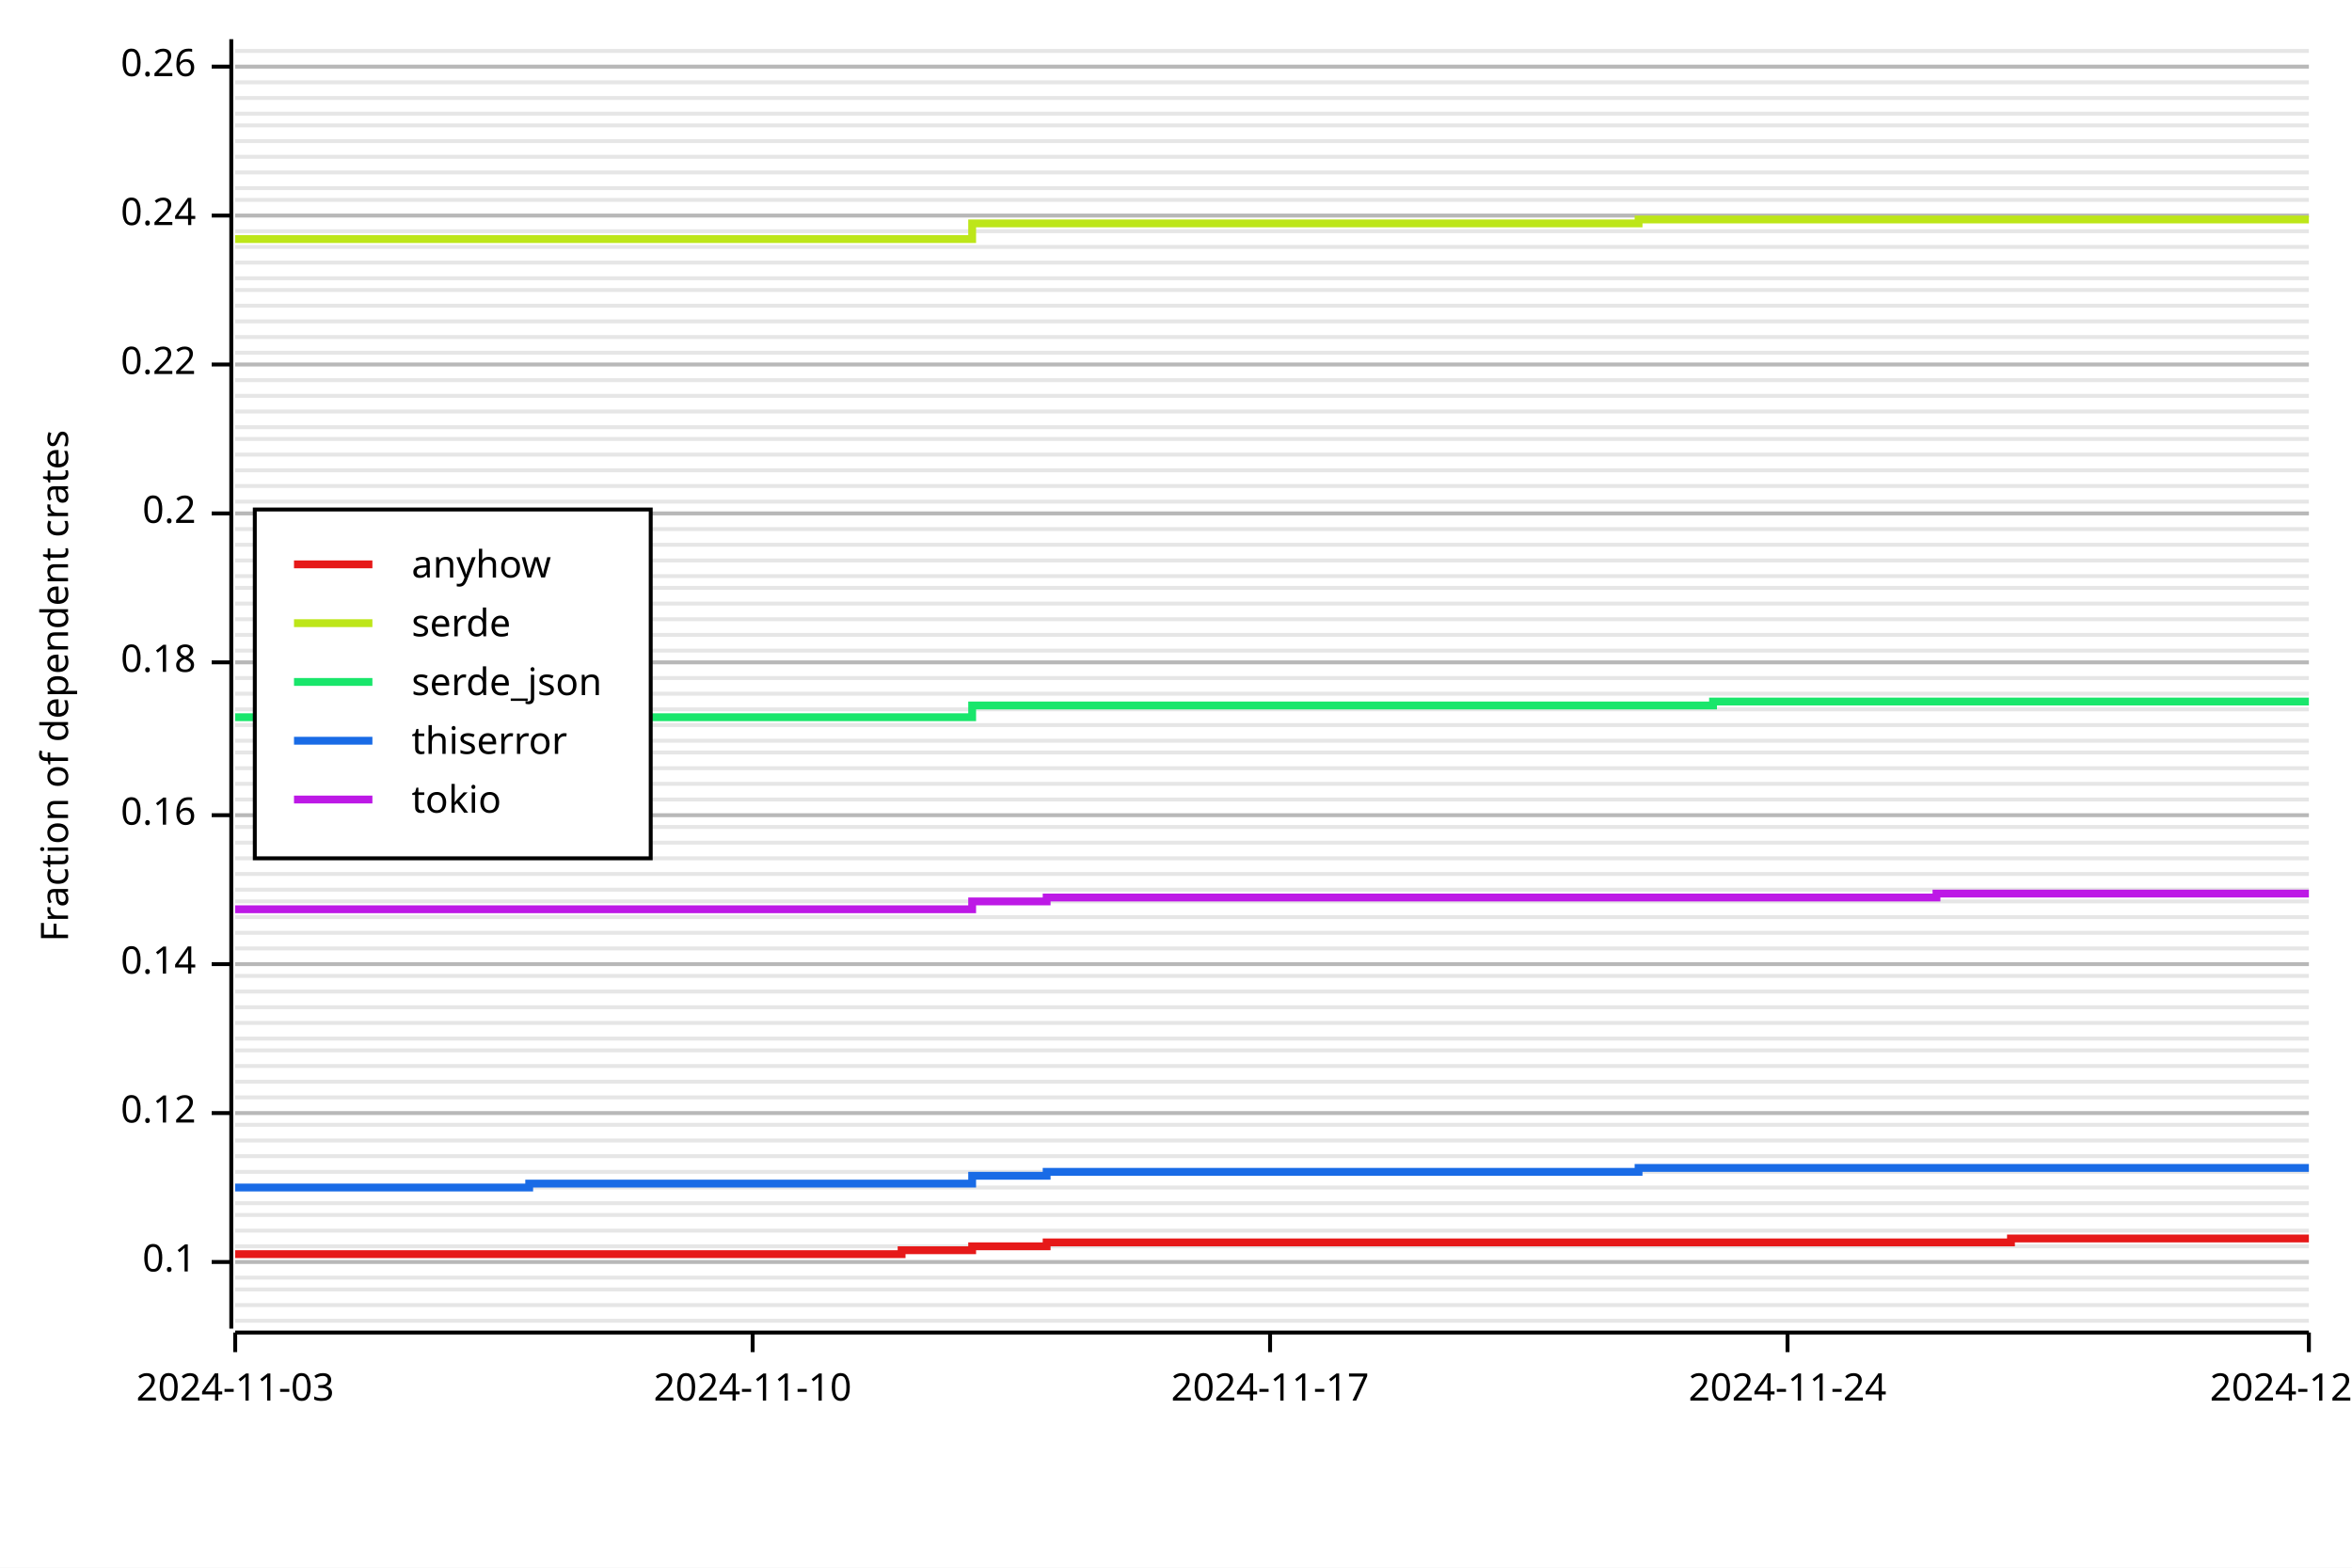
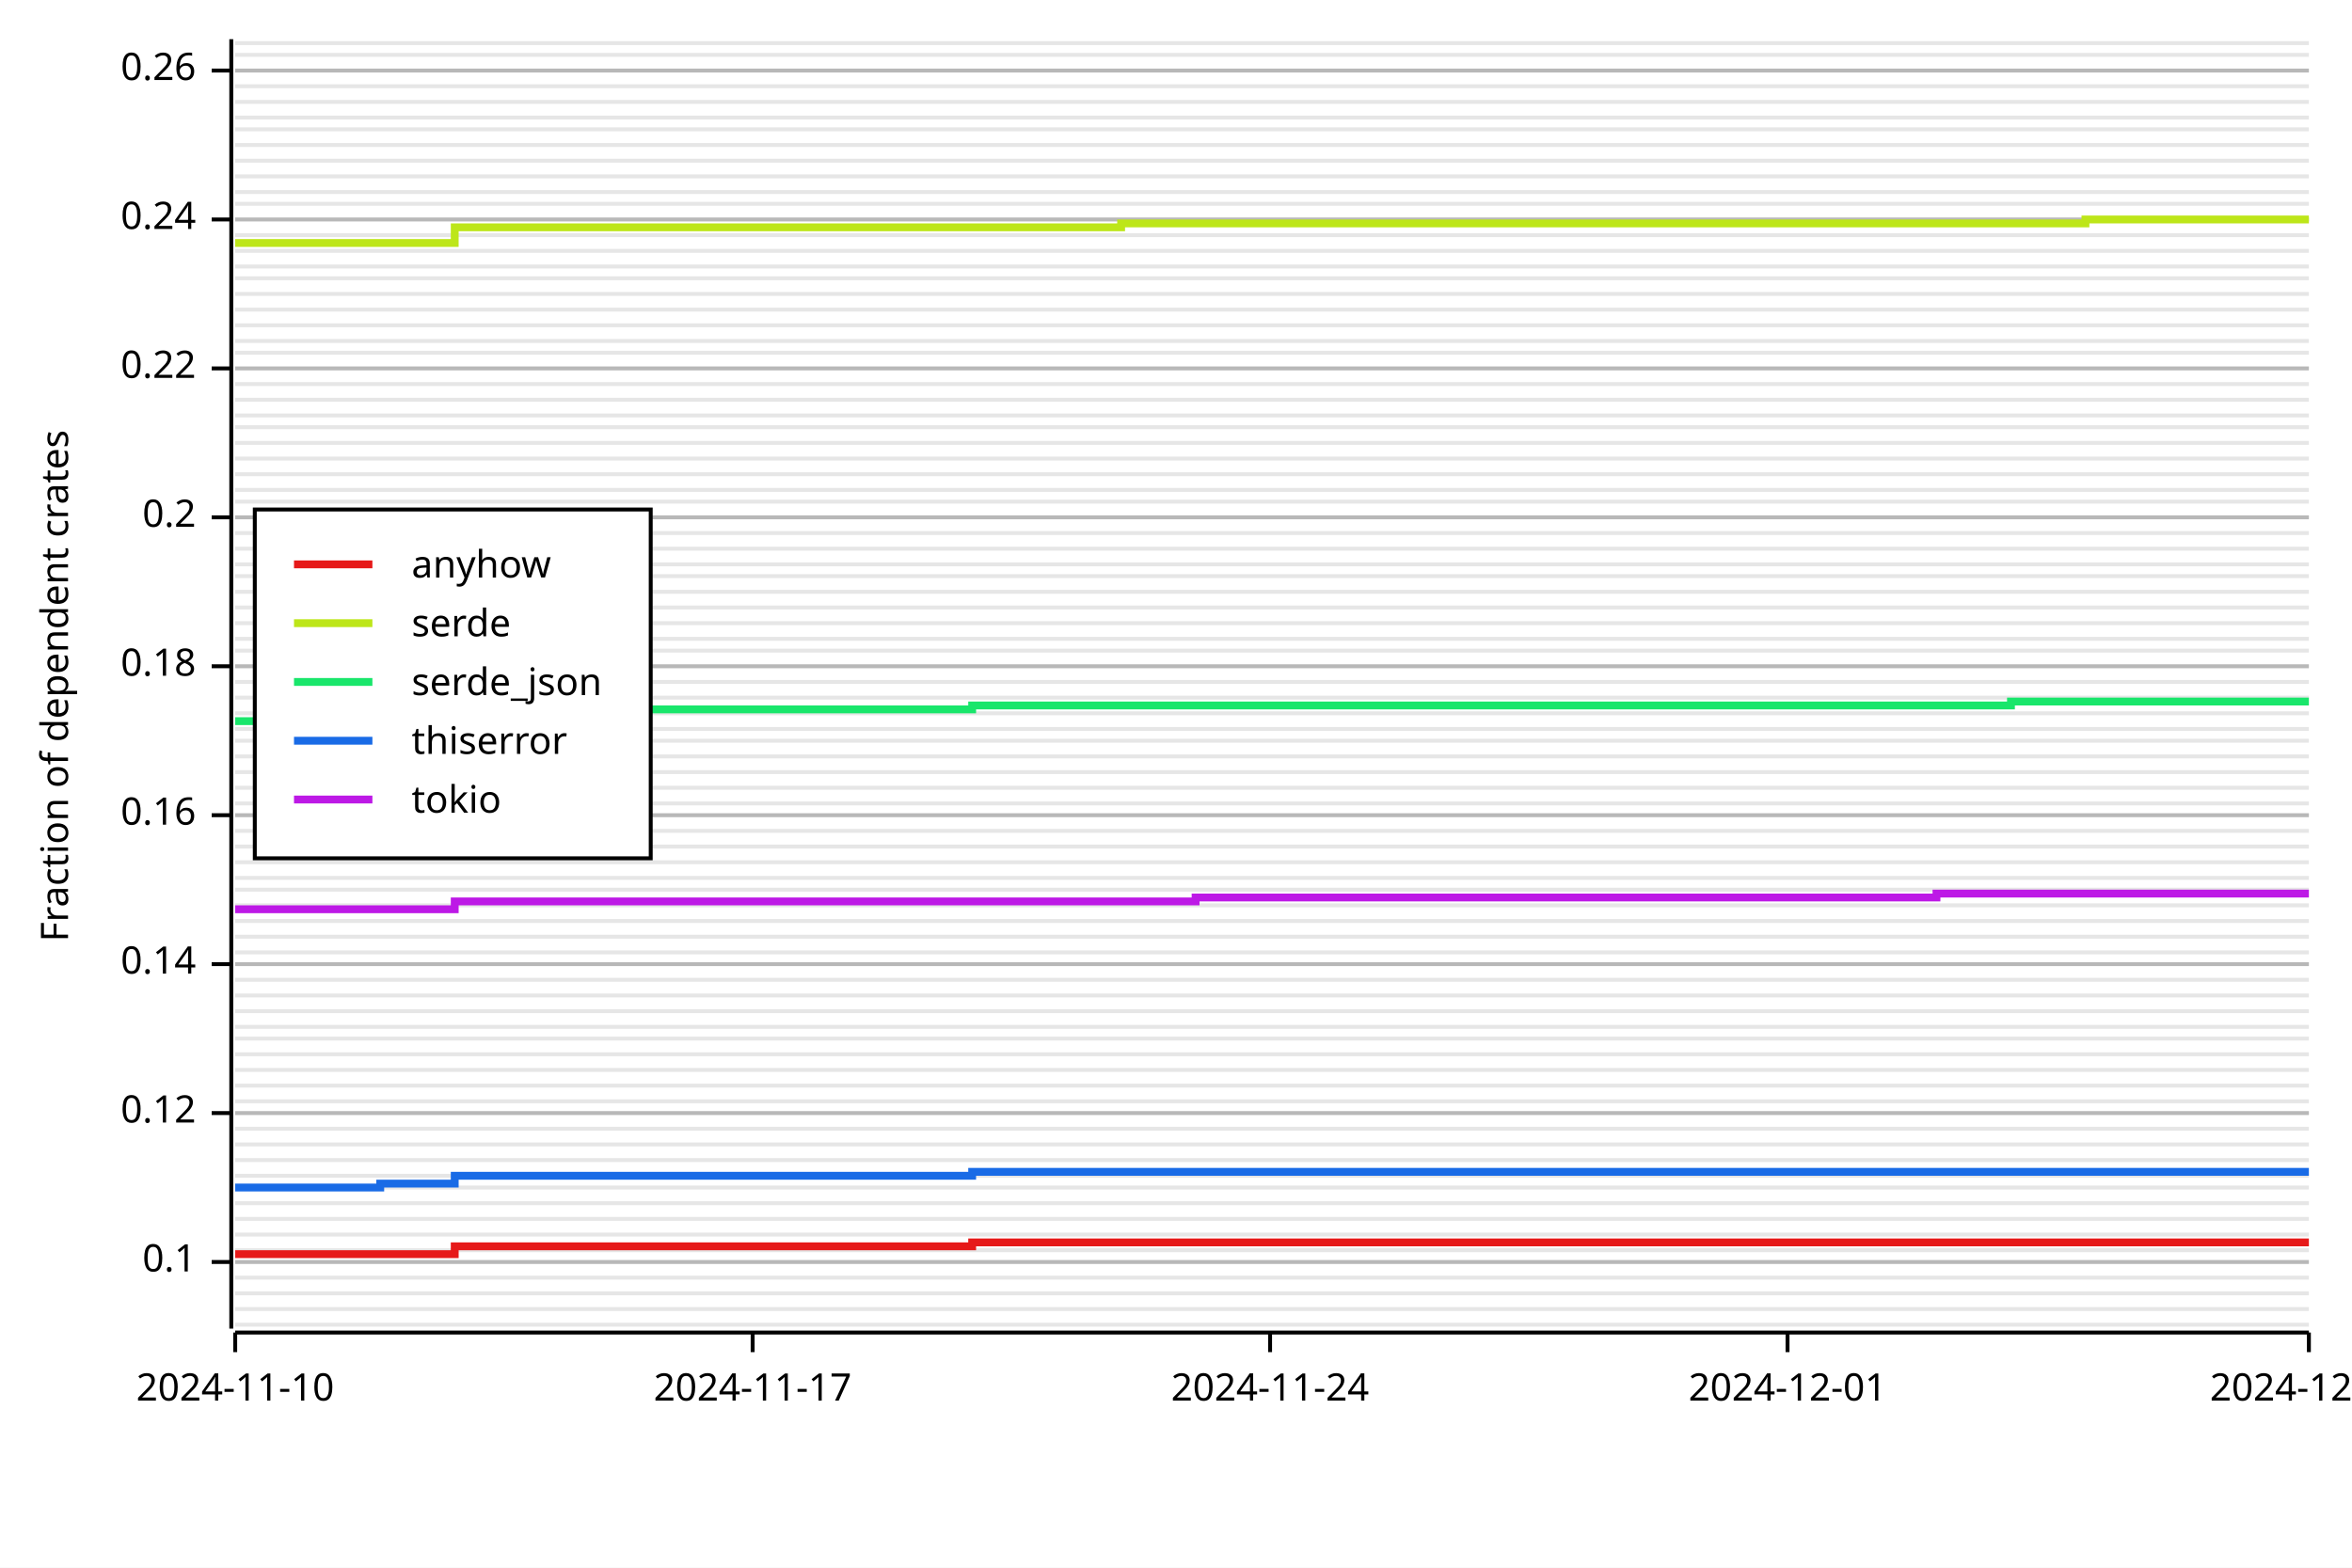
<svg xmlns="http://www.w3.org/2000/svg" width="600" height="400" viewBox="0 0 600 400">
  <rect x="0" y="0" width="600" height="400" opacity="1" fill="#FFFFFF" stroke="none" />
-   <line opacity="0.1" stroke="#000000" stroke-width="1" x1="60" y1="337" x2="589" y2="337" />
-   <line opacity="0.1" stroke="#000000" stroke-width="1" x1="60" y1="333" x2="589" y2="333" />
-   <line opacity="0.1" stroke="#000000" stroke-width="1" x1="60" y1="329" x2="589" y2="329" />
+   <line opacity="0.1" stroke="#000000" stroke-width="1" x1="60" y1="338" x2="589" y2="338" />
+   <line opacity="0.1" stroke="#000000" stroke-width="1" x1="60" y1="334" x2="589" y2="334" />
+   <line opacity="0.1" stroke="#000000" stroke-width="1" x1="60" y1="330" x2="589" y2="330" />
  <line opacity="0.1" stroke="#000000" stroke-width="1" x1="60" y1="326" x2="589" y2="326" />
  <line opacity="0.1" stroke="#000000" stroke-width="1" x1="60" y1="322" x2="589" y2="322" />
-   <line opacity="0.1" stroke="#000000" stroke-width="1" x1="60" y1="318" x2="589" y2="318" />
-   <line opacity="0.1" stroke="#000000" stroke-width="1" x1="60" y1="314" x2="589" y2="314" />
-   <line opacity="0.1" stroke="#000000" stroke-width="1" x1="60" y1="310" x2="589" y2="310" />
+   <line opacity="0.1" stroke="#000000" stroke-width="1" x1="60" y1="319" x2="589" y2="319" />
+   <line opacity="0.1" stroke="#000000" stroke-width="1" x1="60" y1="315" x2="589" y2="315" />
+   <line opacity="0.1" stroke="#000000" stroke-width="1" x1="60" y1="311" x2="589" y2="311" />
  <line opacity="0.1" stroke="#000000" stroke-width="1" x1="60" y1="307" x2="589" y2="307" />
  <line opacity="0.1" stroke="#000000" stroke-width="1" x1="60" y1="303" x2="589" y2="303" />
-   <line opacity="0.1" stroke="#000000" stroke-width="1" x1="60" y1="299" x2="589" y2="299" />
-   <line opacity="0.1" stroke="#000000" stroke-width="1" x1="60" y1="295" x2="589" y2="295" />
-   <line opacity="0.1" stroke="#000000" stroke-width="1" x1="60" y1="291" x2="589" y2="291" />
-   <line opacity="0.1" stroke="#000000" stroke-width="1" x1="60" y1="287" x2="589" y2="287" />
+   <line opacity="0.1" stroke="#000000" stroke-width="1" x1="60" y1="300" x2="589" y2="300" />
+   <line opacity="0.1" stroke="#000000" stroke-width="1" x1="60" y1="296" x2="589" y2="296" />
+   <line opacity="0.1" stroke="#000000" stroke-width="1" x1="60" y1="292" x2="589" y2="292" />
+   <line opacity="0.1" stroke="#000000" stroke-width="1" x1="60" y1="288" x2="589" y2="288" />
  <line opacity="0.1" stroke="#000000" stroke-width="1" x1="60" y1="284" x2="589" y2="284" />
-   <line opacity="0.1" stroke="#000000" stroke-width="1" x1="60" y1="280" x2="589" y2="280" />
-   <line opacity="0.1" stroke="#000000" stroke-width="1" x1="60" y1="276" x2="589" y2="276" />
-   <line opacity="0.1" stroke="#000000" stroke-width="1" x1="60" y1="272" x2="589" y2="272" />
-   <line opacity="0.1" stroke="#000000" stroke-width="1" x1="60" y1="268" x2="589" y2="268" />
+   <line opacity="0.1" stroke="#000000" stroke-width="1" x1="60" y1="281" x2="589" y2="281" />
+   <line opacity="0.1" stroke="#000000" stroke-width="1" x1="60" y1="277" x2="589" y2="277" />
+   <line opacity="0.1" stroke="#000000" stroke-width="1" x1="60" y1="273" x2="589" y2="273" />
+   <line opacity="0.1" stroke="#000000" stroke-width="1" x1="60" y1="269" x2="589" y2="269" />
  <line opacity="0.1" stroke="#000000" stroke-width="1" x1="60" y1="265" x2="589" y2="265" />
-   <line opacity="0.1" stroke="#000000" stroke-width="1" x1="60" y1="261" x2="589" y2="261" />
-   <line opacity="0.1" stroke="#000000" stroke-width="1" x1="60" y1="257" x2="589" y2="257" />
-   <line opacity="0.1" stroke="#000000" stroke-width="1" x1="60" y1="253" x2="589" y2="253" />
-   <line opacity="0.1" stroke="#000000" stroke-width="1" x1="60" y1="249" x2="589" y2="249" />
+   <line opacity="0.1" stroke="#000000" stroke-width="1" x1="60" y1="262" x2="589" y2="262" />
+   <line opacity="0.1" stroke="#000000" stroke-width="1" x1="60" y1="258" x2="589" y2="258" />
+   <line opacity="0.1" stroke="#000000" stroke-width="1" x1="60" y1="254" x2="589" y2="254" />
+   <line opacity="0.1" stroke="#000000" stroke-width="1" x1="60" y1="250" x2="589" y2="250" />
  <line opacity="0.1" stroke="#000000" stroke-width="1" x1="60" y1="246" x2="589" y2="246" />
-   <line opacity="0.1" stroke="#000000" stroke-width="1" x1="60" y1="242" x2="589" y2="242" />
-   <line opacity="0.1" stroke="#000000" stroke-width="1" x1="60" y1="238" x2="589" y2="238" />
-   <line opacity="0.1" stroke="#000000" stroke-width="1" x1="60" y1="234" x2="589" y2="234" />
-   <line opacity="0.1" stroke="#000000" stroke-width="1" x1="60" y1="230" x2="589" y2="230" />
+   <line opacity="0.1" stroke="#000000" stroke-width="1" x1="60" y1="243" x2="589" y2="243" />
+   <line opacity="0.1" stroke="#000000" stroke-width="1" x1="60" y1="239" x2="589" y2="239" />
+   <line opacity="0.1" stroke="#000000" stroke-width="1" x1="60" y1="235" x2="589" y2="235" />
+   <line opacity="0.1" stroke="#000000" stroke-width="1" x1="60" y1="231" x2="589" y2="231" />
  <line opacity="0.1" stroke="#000000" stroke-width="1" x1="60" y1="227" x2="589" y2="227" />
-   <line opacity="0.1" stroke="#000000" stroke-width="1" x1="60" y1="223" x2="589" y2="223" />
-   <line opacity="0.1" stroke="#000000" stroke-width="1" x1="60" y1="219" x2="589" y2="219" />
-   <line opacity="0.1" stroke="#000000" stroke-width="1" x1="60" y1="215" x2="589" y2="215" />
-   <line opacity="0.1" stroke="#000000" stroke-width="1" x1="60" y1="211" x2="589" y2="211" />
+   <line opacity="0.1" stroke="#000000" stroke-width="1" x1="60" y1="224" x2="589" y2="224" />
+   <line opacity="0.1" stroke="#000000" stroke-width="1" x1="60" y1="220" x2="589" y2="220" />
+   <line opacity="0.1" stroke="#000000" stroke-width="1" x1="60" y1="216" x2="589" y2="216" />
+   <line opacity="0.1" stroke="#000000" stroke-width="1" x1="60" y1="212" x2="589" y2="212" />
  <line opacity="0.1" stroke="#000000" stroke-width="1" x1="60" y1="208" x2="589" y2="208" />
-   <line opacity="0.1" stroke="#000000" stroke-width="1" x1="60" y1="204" x2="589" y2="204" />
-   <line opacity="0.1" stroke="#000000" stroke-width="1" x1="60" y1="200" x2="589" y2="200" />
-   <line opacity="0.1" stroke="#000000" stroke-width="1" x1="60" y1="196" x2="589" y2="196" />
-   <line opacity="0.1" stroke="#000000" stroke-width="1" x1="60" y1="192" x2="589" y2="192" />
+   <line opacity="0.1" stroke="#000000" stroke-width="1" x1="60" y1="205" x2="589" y2="205" />
+   <line opacity="0.1" stroke="#000000" stroke-width="1" x1="60" y1="201" x2="589" y2="201" />
+   <line opacity="0.1" stroke="#000000" stroke-width="1" x1="60" y1="197" x2="589" y2="197" />
+   <line opacity="0.1" stroke="#000000" stroke-width="1" x1="60" y1="193" x2="589" y2="193" />
  <line opacity="0.1" stroke="#000000" stroke-width="1" x1="60" y1="189" x2="589" y2="189" />
-   <line opacity="0.1" stroke="#000000" stroke-width="1" x1="60" y1="185" x2="589" y2="185" />
-   <line opacity="0.1" stroke="#000000" stroke-width="1" x1="60" y1="181" x2="589" y2="181" />
-   <line opacity="0.1" stroke="#000000" stroke-width="1" x1="60" y1="177" x2="589" y2="177" />
-   <line opacity="0.1" stroke="#000000" stroke-width="1" x1="60" y1="173" x2="589" y2="173" />
-   <line opacity="0.1" stroke="#000000" stroke-width="1" x1="60" y1="169" x2="589" y2="169" />
+   <line opacity="0.1" stroke="#000000" stroke-width="1" x1="60" y1="186" x2="589" y2="186" />
+   <line opacity="0.1" stroke="#000000" stroke-width="1" x1="60" y1="182" x2="589" y2="182" />
+   <line opacity="0.1" stroke="#000000" stroke-width="1" x1="60" y1="178" x2="589" y2="178" />
+   <line opacity="0.1" stroke="#000000" stroke-width="1" x1="60" y1="174" x2="589" y2="174" />
+   <line opacity="0.1" stroke="#000000" stroke-width="1" x1="60" y1="170" x2="589" y2="170" />
  <line opacity="0.1" stroke="#000000" stroke-width="1" x1="60" y1="166" x2="589" y2="166" />
-   <line opacity="0.1" stroke="#000000" stroke-width="1" x1="60" y1="162" x2="589" y2="162" />
-   <line opacity="0.1" stroke="#000000" stroke-width="1" x1="60" y1="158" x2="589" y2="158" />
-   <line opacity="0.1" stroke="#000000" stroke-width="1" x1="60" y1="154" x2="589" y2="154" />
-   <line opacity="0.1" stroke="#000000" stroke-width="1" x1="60" y1="150" x2="589" y2="150" />
+   <line opacity="0.1" stroke="#000000" stroke-width="1" x1="60" y1="163" x2="589" y2="163" />
+   <line opacity="0.1" stroke="#000000" stroke-width="1" x1="60" y1="159" x2="589" y2="159" />
+   <line opacity="0.1" stroke="#000000" stroke-width="1" x1="60" y1="155" x2="589" y2="155" />
+   <line opacity="0.1" stroke="#000000" stroke-width="1" x1="60" y1="151" x2="589" y2="151" />
  <line opacity="0.1" stroke="#000000" stroke-width="1" x1="60" y1="147" x2="589" y2="147" />
-   <line opacity="0.1" stroke="#000000" stroke-width="1" x1="60" y1="143" x2="589" y2="143" />
-   <line opacity="0.1" stroke="#000000" stroke-width="1" x1="60" y1="139" x2="589" y2="139" />
-   <line opacity="0.1" stroke="#000000" stroke-width="1" x1="60" y1="135" x2="589" y2="135" />
-   <line opacity="0.1" stroke="#000000" stroke-width="1" x1="60" y1="131" x2="589" y2="131" />
+   <line opacity="0.1" stroke="#000000" stroke-width="1" x1="60" y1="144" x2="589" y2="144" />
+   <line opacity="0.1" stroke="#000000" stroke-width="1" x1="60" y1="140" x2="589" y2="140" />
+   <line opacity="0.1" stroke="#000000" stroke-width="1" x1="60" y1="136" x2="589" y2="136" />
+   <line opacity="0.1" stroke="#000000" stroke-width="1" x1="60" y1="132" x2="589" y2="132" />
  <line opacity="0.1" stroke="#000000" stroke-width="1" x1="60" y1="128" x2="589" y2="128" />
-   <line opacity="0.1" stroke="#000000" stroke-width="1" x1="60" y1="124" x2="589" y2="124" />
-   <line opacity="0.1" stroke="#000000" stroke-width="1" x1="60" y1="120" x2="589" y2="120" />
-   <line opacity="0.1" stroke="#000000" stroke-width="1" x1="60" y1="116" x2="589" y2="116" />
-   <line opacity="0.1" stroke="#000000" stroke-width="1" x1="60" y1="112" x2="589" y2="112" />
+   <line opacity="0.1" stroke="#000000" stroke-width="1" x1="60" y1="125" x2="589" y2="125" />
+   <line opacity="0.1" stroke="#000000" stroke-width="1" x1="60" y1="121" x2="589" y2="121" />
+   <line opacity="0.1" stroke="#000000" stroke-width="1" x1="60" y1="117" x2="589" y2="117" />
+   <line opacity="0.1" stroke="#000000" stroke-width="1" x1="60" y1="113" x2="589" y2="113" />
  <line opacity="0.1" stroke="#000000" stroke-width="1" x1="60" y1="109" x2="589" y2="109" />
-   <line opacity="0.1" stroke="#000000" stroke-width="1" x1="60" y1="105" x2="589" y2="105" />
-   <line opacity="0.1" stroke="#000000" stroke-width="1" x1="60" y1="101" x2="589" y2="101" />
-   <line opacity="0.1" stroke="#000000" stroke-width="1" x1="60" y1="97" x2="589" y2="97" />
-   <line opacity="0.1" stroke="#000000" stroke-width="1" x1="60" y1="93" x2="589" y2="93" />
+   <line opacity="0.1" stroke="#000000" stroke-width="1" x1="60" y1="106" x2="589" y2="106" />
+   <line opacity="0.1" stroke="#000000" stroke-width="1" x1="60" y1="102" x2="589" y2="102" />
+   <line opacity="0.1" stroke="#000000" stroke-width="1" x1="60" y1="98" x2="589" y2="98" />
+   <line opacity="0.1" stroke="#000000" stroke-width="1" x1="60" y1="94" x2="589" y2="94" />
  <line opacity="0.1" stroke="#000000" stroke-width="1" x1="60" y1="90" x2="589" y2="90" />
-   <line opacity="0.1" stroke="#000000" stroke-width="1" x1="60" y1="86" x2="589" y2="86" />
-   <line opacity="0.1" stroke="#000000" stroke-width="1" x1="60" y1="82" x2="589" y2="82" />
-   <line opacity="0.1" stroke="#000000" stroke-width="1" x1="60" y1="78" x2="589" y2="78" />
-   <line opacity="0.1" stroke="#000000" stroke-width="1" x1="60" y1="74" x2="589" y2="74" />
+   <line opacity="0.1" stroke="#000000" stroke-width="1" x1="60" y1="87" x2="589" y2="87" />
+   <line opacity="0.1" stroke="#000000" stroke-width="1" x1="60" y1="83" x2="589" y2="83" />
+   <line opacity="0.1" stroke="#000000" stroke-width="1" x1="60" y1="79" x2="589" y2="79" />
+   <line opacity="0.1" stroke="#000000" stroke-width="1" x1="60" y1="75" x2="589" y2="75" />
  <line opacity="0.1" stroke="#000000" stroke-width="1" x1="60" y1="71" x2="589" y2="71" />
-   <line opacity="0.1" stroke="#000000" stroke-width="1" x1="60" y1="67" x2="589" y2="67" />
-   <line opacity="0.1" stroke="#000000" stroke-width="1" x1="60" y1="63" x2="589" y2="63" />
-   <line opacity="0.1" stroke="#000000" stroke-width="1" x1="60" y1="59" x2="589" y2="59" />
-   <line opacity="0.1" stroke="#000000" stroke-width="1" x1="60" y1="55" x2="589" y2="55" />
-   <line opacity="0.1" stroke="#000000" stroke-width="1" x1="60" y1="51" x2="589" y2="51" />
-   <line opacity="0.1" stroke="#000000" stroke-width="1" x1="60" y1="48" x2="589" y2="48" />
-   <line opacity="0.1" stroke="#000000" stroke-width="1" x1="60" y1="44" x2="589" y2="44" />
-   <line opacity="0.1" stroke="#000000" stroke-width="1" x1="60" y1="40" x2="589" y2="40" />
-   <line opacity="0.1" stroke="#000000" stroke-width="1" x1="60" y1="36" x2="589" y2="36" />
-   <line opacity="0.1" stroke="#000000" stroke-width="1" x1="60" y1="32" x2="589" y2="32" />
-   <line opacity="0.1" stroke="#000000" stroke-width="1" x1="60" y1="29" x2="589" y2="29" />
-   <line opacity="0.1" stroke="#000000" stroke-width="1" x1="60" y1="25" x2="589" y2="25" />
-   <line opacity="0.1" stroke="#000000" stroke-width="1" x1="60" y1="21" x2="589" y2="21" />
-   <line opacity="0.1" stroke="#000000" stroke-width="1" x1="60" y1="17" x2="589" y2="17" />
-   <line opacity="0.1" stroke="#000000" stroke-width="1" x1="60" y1="13" x2="589" y2="13" />
+   <line opacity="0.1" stroke="#000000" stroke-width="1" x1="60" y1="68" x2="589" y2="68" />
+   <line opacity="0.1" stroke="#000000" stroke-width="1" x1="60" y1="64" x2="589" y2="64" />
+   <line opacity="0.1" stroke="#000000" stroke-width="1" x1="60" y1="60" x2="589" y2="60" />
+   <line opacity="0.1" stroke="#000000" stroke-width="1" x1="60" y1="56" x2="589" y2="56" />
+   <line opacity="0.1" stroke="#000000" stroke-width="1" x1="60" y1="52" x2="589" y2="52" />
+   <line opacity="0.1" stroke="#000000" stroke-width="1" x1="60" y1="49" x2="589" y2="49" />
+   <line opacity="0.1" stroke="#000000" stroke-width="1" x1="60" y1="45" x2="589" y2="45" />
+   <line opacity="0.1" stroke="#000000" stroke-width="1" x1="60" y1="41" x2="589" y2="41" />
+   <line opacity="0.1" stroke="#000000" stroke-width="1" x1="60" y1="37" x2="589" y2="37" />
+   <line opacity="0.1" stroke="#000000" stroke-width="1" x1="60" y1="33" x2="589" y2="33" />
+   <line opacity="0.1" stroke="#000000" stroke-width="1" x1="60" y1="30" x2="589" y2="30" />
+   <line opacity="0.1" stroke="#000000" stroke-width="1" x1="60" y1="26" x2="589" y2="26" />
+   <line opacity="0.1" stroke="#000000" stroke-width="1" x1="60" y1="22" x2="589" y2="22" />
+   <line opacity="0.1" stroke="#000000" stroke-width="1" x1="60" y1="18" x2="589" y2="18" />
+   <line opacity="0.1" stroke="#000000" stroke-width="1" x1="60" y1="14" x2="589" y2="14" />
+   <line opacity="0.1" stroke="#000000" stroke-width="1" x1="60" y1="11" x2="589" y2="11" />
  <text x="10" y="175" dy="0.76em" text-anchor="middle" font-family="sans-serif" font-size="9.677" opacity="1" fill="#000000" transform="rotate(270, 10, 175)">
Fraction of dependent crates
</text>
  <line opacity="0.2" stroke="#000000" stroke-width="1" x1="60" y1="322" x2="589" y2="322" />
  <line opacity="0.2" stroke="#000000" stroke-width="1" x1="60" y1="284" x2="589" y2="284" />
  <line opacity="0.2" stroke="#000000" stroke-width="1" x1="60" y1="246" x2="589" y2="246" />
  <line opacity="0.2" stroke="#000000" stroke-width="1" x1="60" y1="208" x2="589" y2="208" />
-   <line opacity="0.2" stroke="#000000" stroke-width="1" x1="60" y1="169" x2="589" y2="169" />
-   <line opacity="0.2" stroke="#000000" stroke-width="1" x1="60" y1="131" x2="589" y2="131" />
-   <line opacity="0.2" stroke="#000000" stroke-width="1" x1="60" y1="93" x2="589" y2="93" />
-   <line opacity="0.2" stroke="#000000" stroke-width="1" x1="60" y1="55" x2="589" y2="55" />
-   <line opacity="0.2" stroke="#000000" stroke-width="1" x1="60" y1="17" x2="589" y2="17" />
+   <line opacity="0.2" stroke="#000000" stroke-width="1" x1="60" y1="170" x2="589" y2="170" />
+   <line opacity="0.2" stroke="#000000" stroke-width="1" x1="60" y1="132" x2="589" y2="132" />
+   <line opacity="0.2" stroke="#000000" stroke-width="1" x1="60" y1="94" x2="589" y2="94" />
+   <line opacity="0.2" stroke="#000000" stroke-width="1" x1="60" y1="56" x2="589" y2="56" />
+   <line opacity="0.2" stroke="#000000" stroke-width="1" x1="60" y1="18" x2="589" y2="18" />
  <polyline fill="none" opacity="1" stroke="#000000" stroke-width="1" points="59,10 59,339 " />
  <text x="50" y="322" dy="0.5ex" text-anchor="end" font-family="sans-serif" font-size="9.677" opacity="1" fill="#000000">
0.1
</text>
  <polyline fill="none" opacity="1" stroke="#000000" stroke-width="1" points="54,322 59,322 " />
  <text x="50" y="284" dy="0.5ex" text-anchor="end" font-family="sans-serif" font-size="9.677" opacity="1" fill="#000000">
0.12
</text>
  <polyline fill="none" opacity="1" stroke="#000000" stroke-width="1" points="54,284 59,284 " />
  <text x="50" y="246" dy="0.5ex" text-anchor="end" font-family="sans-serif" font-size="9.677" opacity="1" fill="#000000">
0.14
</text>
  <polyline fill="none" opacity="1" stroke="#000000" stroke-width="1" points="54,246 59,246 " />
  <text x="50" y="208" dy="0.5ex" text-anchor="end" font-family="sans-serif" font-size="9.677" opacity="1" fill="#000000">
0.16
</text>
  <polyline fill="none" opacity="1" stroke="#000000" stroke-width="1" points="54,208 59,208 " />
-   <text x="50" y="169" dy="0.5ex" text-anchor="end" font-family="sans-serif" font-size="9.677" opacity="1" fill="#000000">
+   <text x="50" y="170" dy="0.5ex" text-anchor="end" font-family="sans-serif" font-size="9.677" opacity="1" fill="#000000">
0.18
</text>
-   <polyline fill="none" opacity="1" stroke="#000000" stroke-width="1" points="54,169 59,169 " />
-   <text x="50" y="131" dy="0.5ex" text-anchor="end" font-family="sans-serif" font-size="9.677" opacity="1" fill="#000000">
+   <polyline fill="none" opacity="1" stroke="#000000" stroke-width="1" points="54,170 59,170 " />
+   <text x="50" y="132" dy="0.5ex" text-anchor="end" font-family="sans-serif" font-size="9.677" opacity="1" fill="#000000">
0.2
</text>
-   <polyline fill="none" opacity="1" stroke="#000000" stroke-width="1" points="54,131 59,131 " />
-   <text x="50" y="93" dy="0.5ex" text-anchor="end" font-family="sans-serif" font-size="9.677" opacity="1" fill="#000000">
+   <polyline fill="none" opacity="1" stroke="#000000" stroke-width="1" points="54,132 59,132 " />
+   <text x="50" y="94" dy="0.5ex" text-anchor="end" font-family="sans-serif" font-size="9.677" opacity="1" fill="#000000">
0.22
</text>
-   <polyline fill="none" opacity="1" stroke="#000000" stroke-width="1" points="54,93 59,93 " />
-   <text x="50" y="55" dy="0.5ex" text-anchor="end" font-family="sans-serif" font-size="9.677" opacity="1" fill="#000000">
+   <polyline fill="none" opacity="1" stroke="#000000" stroke-width="1" points="54,94 59,94 " />
+   <text x="50" y="56" dy="0.5ex" text-anchor="end" font-family="sans-serif" font-size="9.677" opacity="1" fill="#000000">
0.24
</text>
-   <polyline fill="none" opacity="1" stroke="#000000" stroke-width="1" points="54,55 59,55 " />
-   <text x="50" y="17" dy="0.5ex" text-anchor="end" font-family="sans-serif" font-size="9.677" opacity="1" fill="#000000">
+   <polyline fill="none" opacity="1" stroke="#000000" stroke-width="1" points="54,56 59,56 " />
+   <text x="50" y="18" dy="0.5ex" text-anchor="end" font-family="sans-serif" font-size="9.677" opacity="1" fill="#000000">
0.26
</text>
-   <polyline fill="none" opacity="1" stroke="#000000" stroke-width="1" points="54,17 59,17 " />
+   <polyline fill="none" opacity="1" stroke="#000000" stroke-width="1" points="54,18 59,18 " />
  <polyline fill="none" opacity="1" stroke="#000000" stroke-width="1" points="60,340 589,340 " />
  <text x="60" y="350" dy="0.76em" text-anchor="middle" font-family="sans-serif" font-size="9.677" opacity="1" fill="#000000">
- 2024-11-03
+ 2024-11-10
</text>
  <polyline fill="none" opacity="1" stroke="#000000" stroke-width="1" points="60,340 60,345 " />
  <text x="192" y="350" dy="0.76em" text-anchor="middle" font-family="sans-serif" font-size="9.677" opacity="1" fill="#000000">
- 2024-11-10
+ 2024-11-17
</text>
  <polyline fill="none" opacity="1" stroke="#000000" stroke-width="1" points="192,340 192,345 " />
  <text x="324" y="350" dy="0.76em" text-anchor="middle" font-family="sans-serif" font-size="9.677" opacity="1" fill="#000000">
- 2024-11-17
+ 2024-11-24
</text>
  <polyline fill="none" opacity="1" stroke="#000000" stroke-width="1" points="324,340 324,345 " />
  <text x="456" y="350" dy="0.76em" text-anchor="middle" font-family="sans-serif" font-size="9.677" opacity="1" fill="#000000">
- 2024-11-24
+ 2024-12-01
</text>
  <polyline fill="none" opacity="1" stroke="#000000" stroke-width="1" points="456,340 456,345 " />
  <text x="589" y="350" dy="0.76em" text-anchor="middle" font-family="sans-serif" font-size="9.677" opacity="1" fill="#000000">
- 2024-12-01
+ 2024-12-08
</text>
  <polyline fill="none" opacity="1" stroke="#000000" stroke-width="1" points="589,340 589,345 " />
-   <polyline fill="none" opacity="1" stroke="#E61919" stroke-width="2" points="60,320 60,320 78,320 78,320 97,320 97,320 116,320 116,320 135,320 135,320 154,320 154,320 173,320 173,320 192,320 192,320 211,320 211,320 230,320 230,319 248,319 248,318 267,318 267,317 286,317 286,317 305,317 305,317 324,317 324,317 343,317 343,317 362,317 362,317 381,317 381,317 400,317 400,317 418,317 418,317 437,317 437,317 456,317 456,317 475,317 475,317 494,317 494,317 513,317 513,316 532,316 532,316 551,316 551,316 570,316 570,316 589,316 " />
-   <polyline fill="none" opacity="1" stroke="#BDE619" stroke-width="2" points="60,61 60,61 78,61 78,61 97,61 97,61 116,61 116,61 135,61 135,61 154,61 154,61 173,61 173,61 192,61 192,61 211,61 211,61 230,61 230,61 248,61 248,57 267,57 267,57 286,57 286,57 305,57 305,57 324,57 324,57 343,57 343,57 362,57 362,57 381,57 381,57 400,57 400,57 418,57 418,56 437,56 437,56 456,56 456,56 475,56 475,56 494,56 494,56 513,56 513,56 532,56 532,56 551,56 551,56 570,56 570,56 589,56 " />
-   <polyline fill="none" opacity="1" stroke="#19E66B" stroke-width="2" points="60,183 60,183 78,183 78,183 97,183 97,183 116,183 116,183 135,183 135,183 154,183 154,183 173,183 173,183 192,183 192,183 211,183 211,183 230,183 230,183 248,183 248,180 267,180 267,180 286,180 286,180 305,180 305,180 324,180 324,180 343,180 343,180 362,180 362,180 381,180 381,180 400,180 400,180 418,180 418,180 437,180 437,179 456,179 456,179 475,179 475,179 494,179 494,179 513,179 513,179 532,179 532,179 551,179 551,179 570,179 570,179 589,179 " />
-   <polyline fill="none" opacity="1" stroke="#196BE6" stroke-width="2" points="60,303 60,303 78,303 78,303 97,303 97,303 116,303 116,303 135,303 135,302 154,302 154,302 173,302 173,302 192,302 192,302 211,302 211,302 230,302 230,302 248,302 248,300 267,300 267,299 286,299 286,299 305,299 305,299 324,299 324,299 343,299 343,299 362,299 362,299 381,299 381,299 400,299 400,299 418,299 418,298 437,298 437,298 456,298 456,298 475,298 475,298 494,298 494,298 513,298 513,298 532,298 532,298 551,298 551,298 570,298 570,298 589,298 " />
-   <polyline fill="none" opacity="1" stroke="#BD19E6" stroke-width="2" points="60,232 60,232 78,232 78,232 97,232 97,232 116,232 116,232 135,232 135,232 154,232 154,232 173,232 173,232 192,232 192,232 211,232 211,232 230,232 230,232 248,232 248,230 267,230 267,229 286,229 286,229 305,229 305,229 324,229 324,229 343,229 343,229 362,229 362,229 381,229 381,229 400,229 400,229 418,229 418,229 437,229 437,229 456,229 456,229 475,229 475,229 494,229 494,228 513,228 513,228 532,228 532,228 551,228 551,228 570,228 570,228 589,228 " />
+   <polyline fill="none" opacity="1" stroke="#E61919" stroke-width="2" points="60,320 60,320 78,320 78,320 97,320 97,320 116,320 116,318 135,318 135,318 154,318 154,318 173,318 173,318 192,318 192,318 211,318 211,318 230,318 230,318 248,318 248,317 267,317 267,317 286,317 286,317 305,317 305,317 324,317 324,317 343,317 343,317 362,317 362,317 381,317 381,317 400,317 400,317 418,317 418,317 437,317 437,317 456,317 456,317 475,317 475,317 494,317 494,317 513,317 513,317 532,317 532,317 551,317 551,317 570,317 570,317 589,317 " />
+   <polyline fill="none" opacity="1" stroke="#BDE619" stroke-width="2" points="60,62 60,62 78,62 78,62 97,62 97,62 116,62 116,58 135,58 135,58 154,58 154,58 173,58 173,58 192,58 192,58 211,58 211,58 230,58 230,58 248,58 248,58 267,58 267,58 286,58 286,57 305,57 305,57 324,57 324,57 343,57 343,57 362,57 362,57 381,57 381,57 400,57 400,57 418,57 418,57 437,57 437,57 456,57 456,57 475,57 475,57 494,57 494,57 513,57 513,57 532,57 532,56 551,56 551,56 570,56 570,56 589,56 " />
+   <polyline fill="none" opacity="1" stroke="#19E66B" stroke-width="2" points="60,184 60,184 78,184 78,184 97,184 97,184 116,184 116,181 135,181 135,181 154,181 154,181 173,181 173,181 192,181 192,181 211,181 211,181 230,181 230,181 248,181 248,180 267,180 267,180 286,180 286,180 305,180 305,180 324,180 324,180 343,180 343,180 362,180 362,180 381,180 381,180 400,180 400,180 418,180 418,180 437,180 437,180 456,180 456,180 475,180 475,180 494,180 494,180 513,180 513,179 532,179 532,179 551,179 551,179 570,179 570,179 589,179 " />
+   <polyline fill="none" opacity="1" stroke="#196BE6" stroke-width="2" points="60,303 60,303 78,303 78,303 97,303 97,302 116,302 116,300 135,300 135,300 154,300 154,300 173,300 173,300 192,300 192,300 211,300 211,300 230,300 230,300 248,300 248,299 267,299 267,299 286,299 286,299 305,299 305,299 324,299 324,299 343,299 343,299 362,299 362,299 381,299 381,299 400,299 400,299 418,299 418,299 437,299 437,299 456,299 456,299 475,299 475,299 494,299 494,299 513,299 513,299 532,299 532,299 551,299 551,299 570,299 570,299 589,299 " />
+   <polyline fill="none" opacity="1" stroke="#BD19E6" stroke-width="2" points="60,232 60,232 78,232 78,232 97,232 97,232 116,232 116,230 135,230 135,230 154,230 154,230 173,230 173,230 192,230 192,230 211,230 211,230 230,230 230,230 248,230 248,230 267,230 267,230 286,230 286,230 305,230 305,229 324,229 324,229 343,229 343,229 362,229 362,229 381,229 381,229 400,229 400,229 418,229 418,229 437,229 437,229 456,229 456,229 475,229 475,229 494,229 494,228 513,228 513,228 532,228 532,228 551,228 551,228 570,228 570,228 589,228 " />
  <rect x="65" y="130" width="101" height="89" opacity="1" fill="#FFFFFF" stroke="none" />
  <rect x="65" y="130" width="101" height="89" opacity="1" fill="none" stroke="#000000" />
  <text x="105" y="140" dy="0.76em" text-anchor="start" font-family="sans-serif" font-size="9.677" opacity="1" fill="#000000">
anyhow
</text>
  <text x="105" y="155" dy="0.76em" text-anchor="start" font-family="sans-serif" font-size="9.677" opacity="1" fill="#000000">
serde
</text>
  <text x="105" y="170" dy="0.76em" text-anchor="start" font-family="sans-serif" font-size="9.677" opacity="1" fill="#000000">
serde_json
</text>
  <text x="105" y="185" dy="0.76em" text-anchor="start" font-family="sans-serif" font-size="9.677" opacity="1" fill="#000000">
thiserror
</text>
  <text x="105" y="200" dy="0.76em" text-anchor="start" font-family="sans-serif" font-size="9.677" opacity="1" fill="#000000">
tokio
</text>
  <polyline fill="none" opacity="1" stroke="#E61919" stroke-width="2" points="75,144 95,144 " />
  <polyline fill="none" opacity="1" stroke="#BDE619" stroke-width="2" points="75,159 95,159 " />
  <polyline fill="none" opacity="1" stroke="#19E66B" stroke-width="2" points="75,174 95,174 " />
  <polyline fill="none" opacity="1" stroke="#196BE6" stroke-width="2" points="75,189 95,189 " />
  <polyline fill="none" opacity="1" stroke="#BD19E6" stroke-width="2" points="75,204 95,204 " />
</svg>
